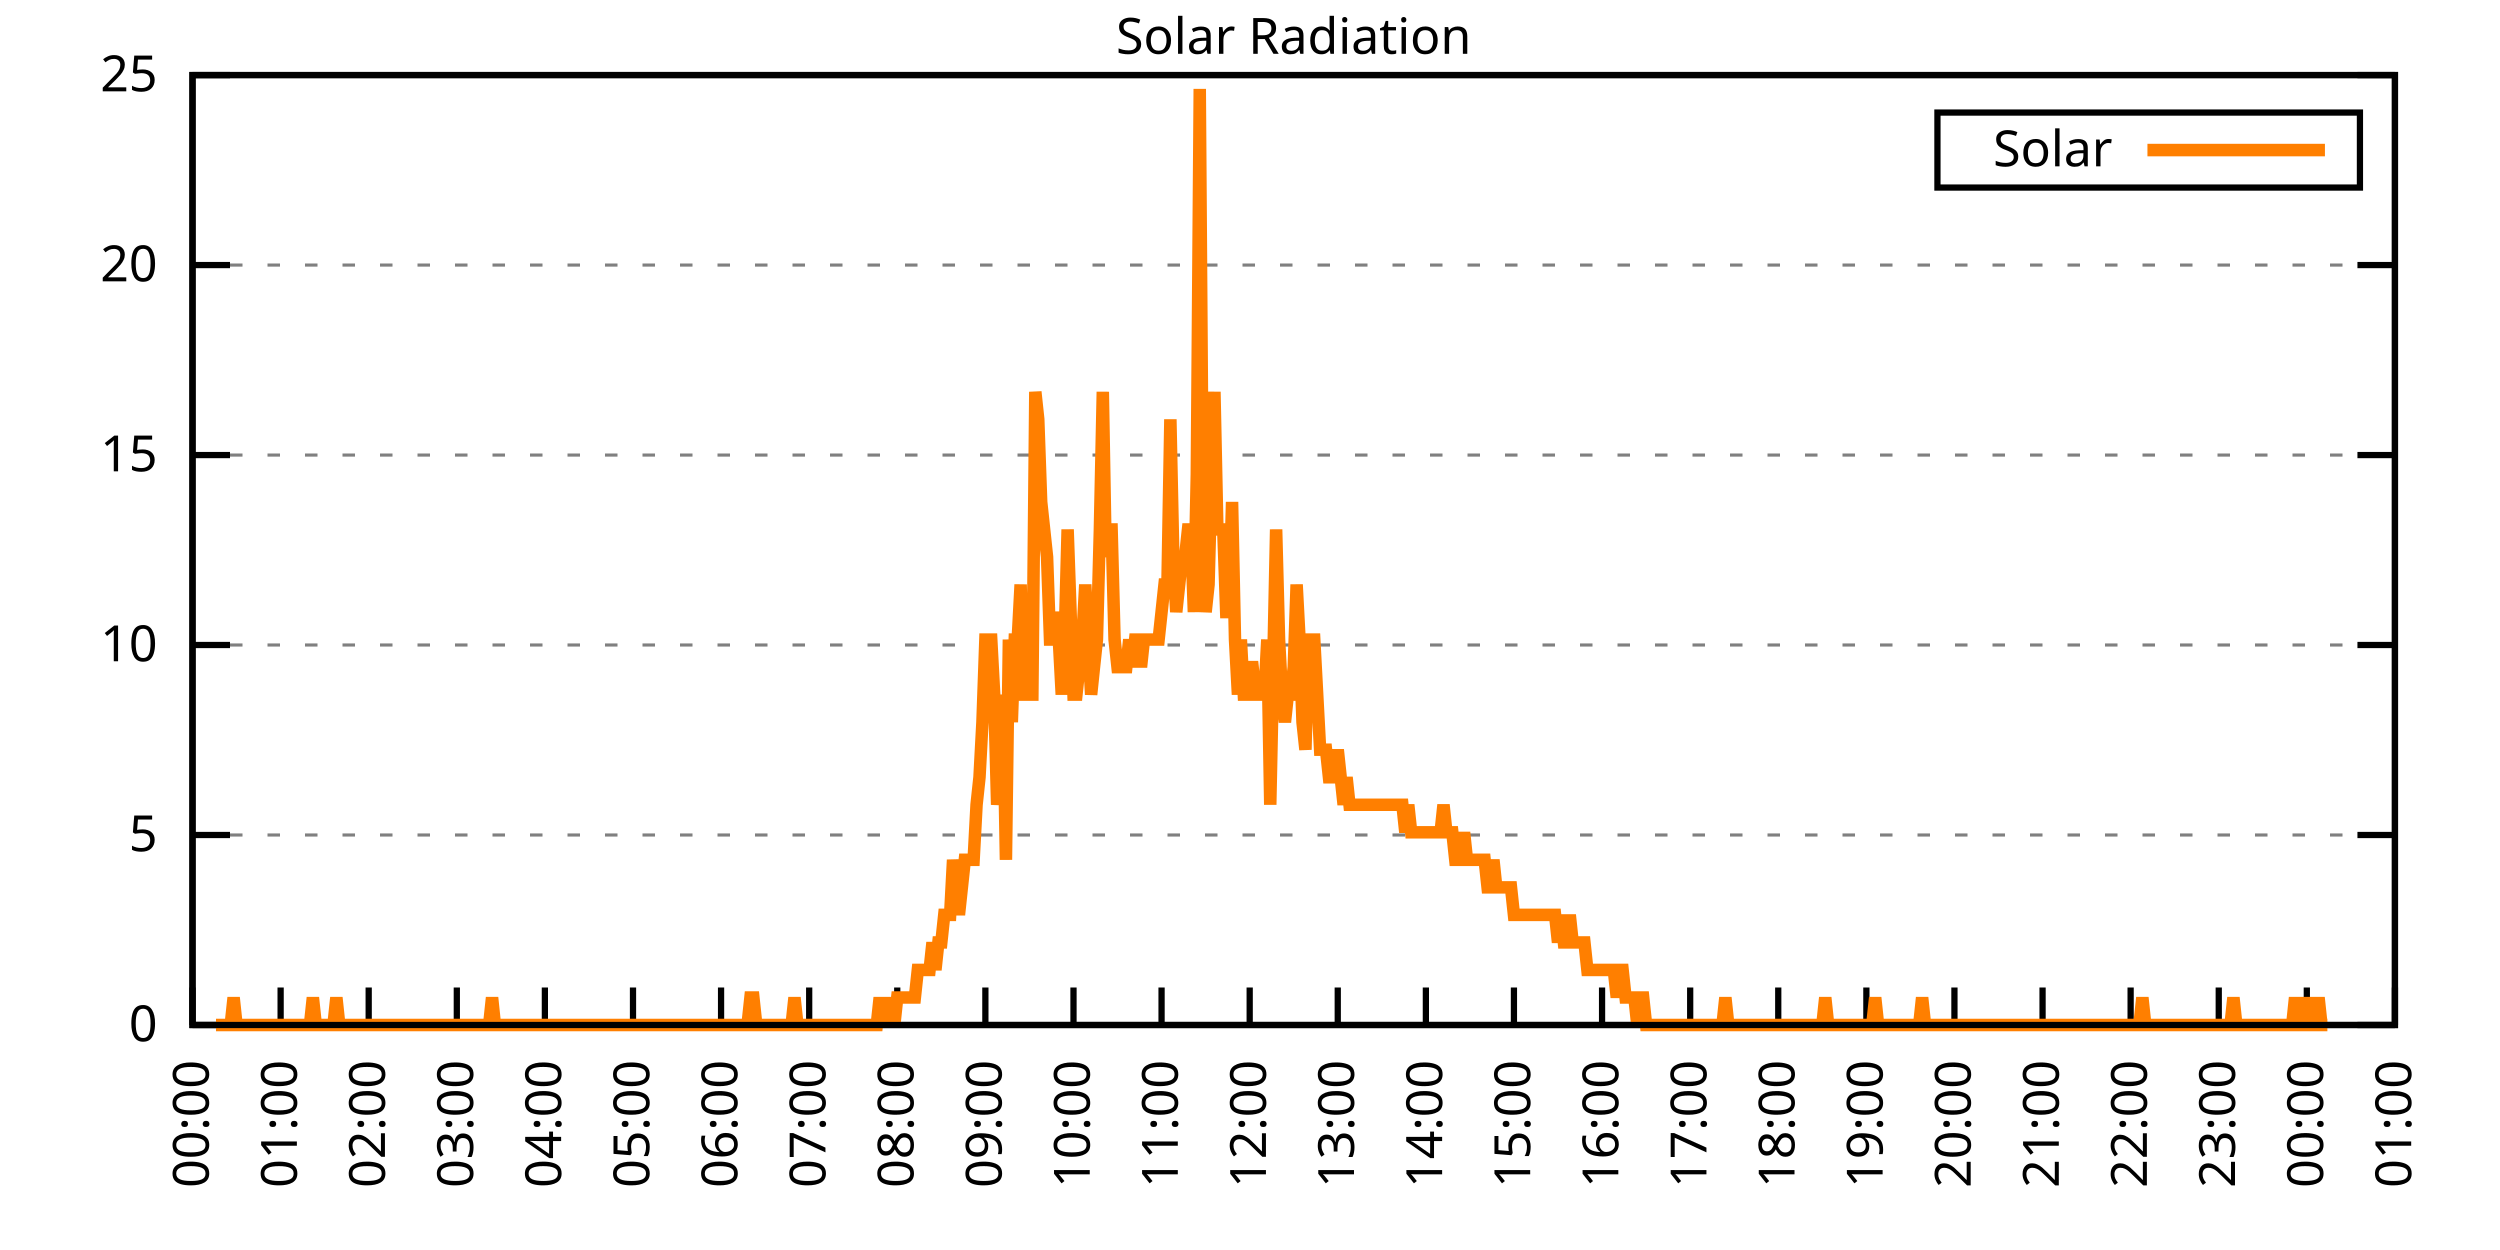
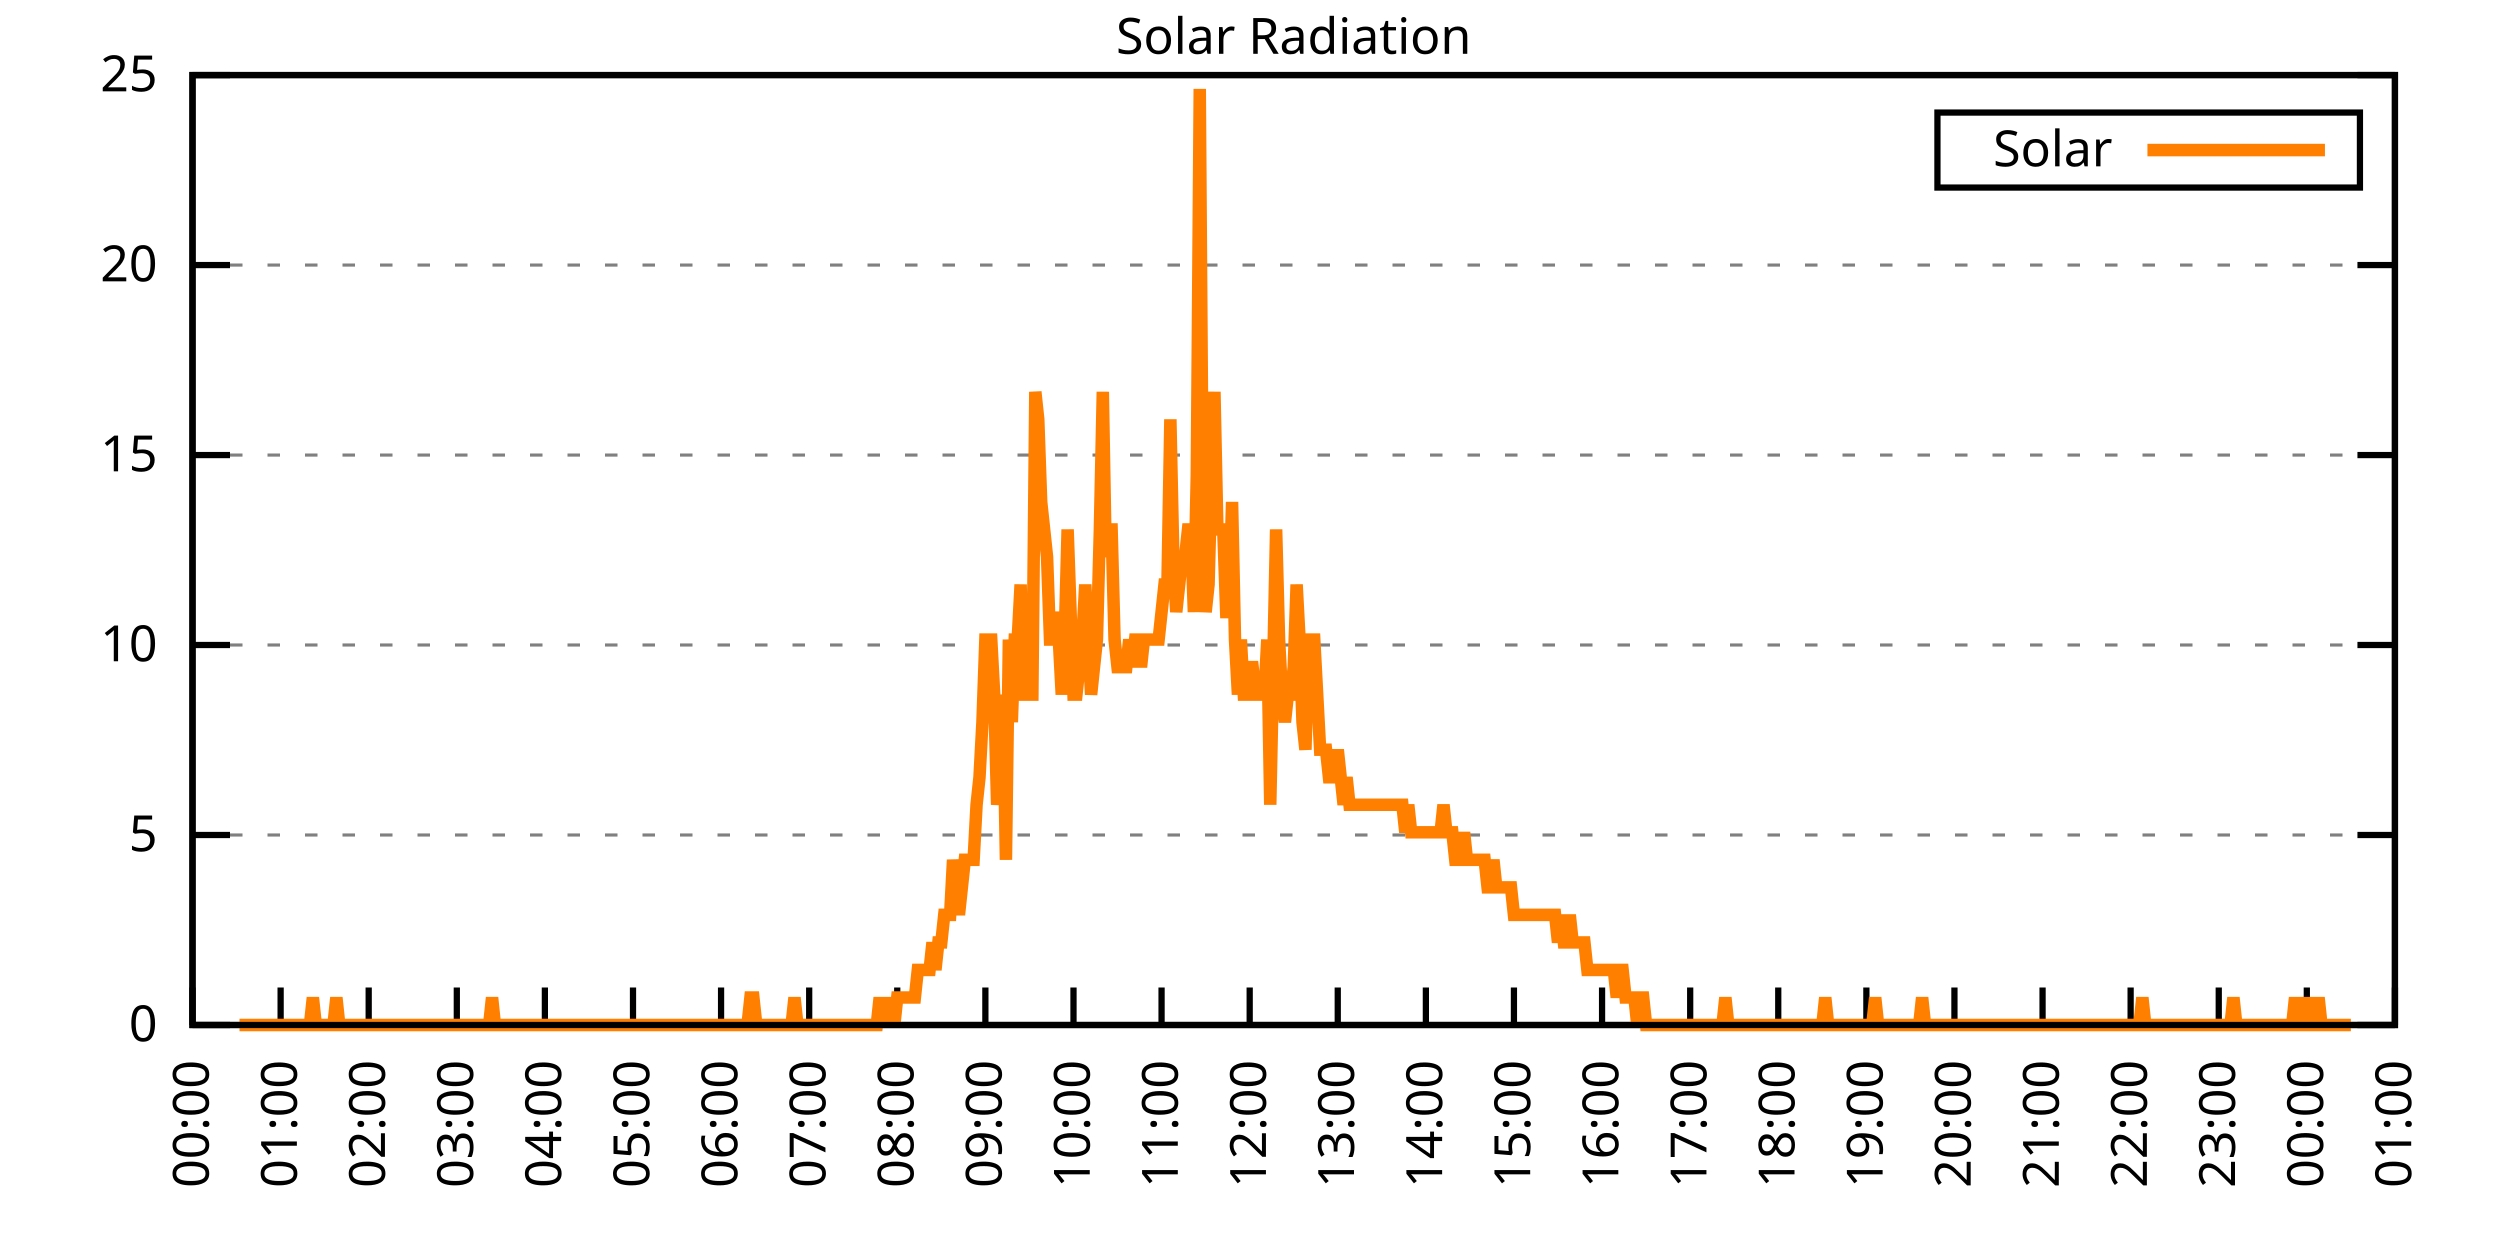
<svg xmlns="http://www.w3.org/2000/svg" xmlns:xlink="http://www.w3.org/1999/xlink" width="400" height="200" viewBox="0 0 400 200">
  <g id="gnuplot_canvas">
    <rect x="0" y="0" width="400" height="200" fill="none" />
    <defs>
      <circle id="gpDot" r="0.5" stroke-width="0.5" stroke="currentColor" />
      <path id="gpPt0" stroke-width="0.333" stroke="currentColor" d="M-1,0 h2 M0,-1 v2" />
      <path id="gpPt1" stroke-width="0.333" stroke="currentColor" d="M-1,-1 L1,1 M1,-1 L-1,1" />
      <path id="gpPt2" stroke-width="0.333" stroke="currentColor" d="M-1,0 L1,0 M0,-1 L0,1 M-1,-1 L1,1 M-1,1 L1,-1" />
      <rect id="gpPt3" stroke-width="0.333" stroke="currentColor" x="-1" y="-1" width="2" height="2" />
      <rect id="gpPt4" stroke-width="0.333" stroke="currentColor" fill="currentColor" x="-1" y="-1" width="2" height="2" />
      <circle id="gpPt5" stroke-width="0.333" stroke="currentColor" cx="0" cy="0" r="1" />
      <use xlink:href="#gpPt5" id="gpPt6" fill="currentColor" stroke="none" />
      <path id="gpPt7" stroke-width="0.333" stroke="currentColor" d="M0,-1.33 L-1.33,0.67 L1.33,0.67 z" />
      <use xlink:href="#gpPt7" id="gpPt8" fill="currentColor" stroke="none" />
      <use xlink:href="#gpPt7" id="gpPt9" stroke="currentColor" transform="rotate(180)" />
      <use xlink:href="#gpPt9" id="gpPt10" fill="currentColor" stroke="none" />
      <use xlink:href="#gpPt3" id="gpPt11" stroke="currentColor" transform="rotate(45)" />
      <use xlink:href="#gpPt11" id="gpPt12" fill="currentColor" stroke="none" />
      <path id="gpPt13" stroke-width="0.333" stroke="currentColor" d="M0,1.330 L1.265,0.411 L0.782,-1.067 L-0.782,-1.076 L-1.265,0.411 z" />
      <use xlink:href="#gpPt13" id="gpPt14" fill="currentColor" stroke="none" />
      <filter id="textbox" filterUnits="objectBoundingBox" x="0" y="0" height="1" width="1">
        <feFlood flood-color="white" flood-opacity="1" result="bgnd" />
        <feComposite in="SourceGraphic" in2="bgnd" operator="atop" />
      </filter>
      <filter id="greybox" filterUnits="objectBoundingBox" x="0" y="0" height="1" width="1">
        <feFlood flood-color="lightgrey" flood-opacity="1" result="grey" />
        <feComposite in="SourceGraphic" in2="grey" operator="atop" />
      </filter>
    </defs>
    <g fill="none" color="white" stroke="currentColor" stroke-width="1.00" stroke-linecap="butt" stroke-linejoin="miter">
</g>
    <g fill="none" color="black" stroke="currentColor" stroke-width="1.00" stroke-linecap="butt" stroke-linejoin="miter">
      <g stroke="none" shape-rendering="crispEdges">
        <polygon fill="rgb(255, 255, 255)" points="30.80,164.00 383.18,164.00 383.18,12.02 30.80,12.02 " />
      </g>
    </g>
    <g fill="none" color="black" stroke="currentColor" stroke-width="1.00" stroke-linecap="butt" stroke-linejoin="miter">
</g>
    <g fill="none" color="black" stroke="black" stroke-width="0.50" stroke-linecap="butt" stroke-linejoin="miter">
</g>
    <g fill="none" color="gray" stroke="currentColor" stroke-width="0.50" stroke-linecap="butt" stroke-linejoin="miter">
      <path stroke="gray" stroke-dasharray="2,4" class="gridline" d="M30.80,164.00 L383.19,164.00  " />
    </g>
    <g fill="none" color="gray" stroke="gray" stroke-width="1.00" stroke-linecap="butt" stroke-linejoin="miter">
</g>
    <g fill="none" color="black" stroke="currentColor" stroke-width="1.00" stroke-linecap="butt" stroke-linejoin="miter">
      <path stroke="black" d="M30.80,164.00 L36.80,164.00 M383.19,164.00 L377.19,164.00  " />
      <g transform="translate(25.20,166.60)" stroke="none" fill="black" font-family="Sans" font-size="8.00" text-anchor="end">
        <text>
          <tspan font-family="Sans"> 0</tspan>
        </text>
      </g>
    </g>
    <g fill="none" color="black" stroke="currentColor" stroke-width="1.00" stroke-linecap="butt" stroke-linejoin="miter">
</g>
    <g fill="none" color="black" stroke="black" stroke-width="0.50" stroke-linecap="butt" stroke-linejoin="miter">
</g>
    <g fill="none" color="gray" stroke="currentColor" stroke-width="0.50" stroke-linecap="butt" stroke-linejoin="miter">
      <path stroke="gray" stroke-dasharray="2,4" class="gridline" d="M30.80,133.60 L383.19,133.60  " />
    </g>
    <g fill="none" color="gray" stroke="gray" stroke-width="1.00" stroke-linecap="butt" stroke-linejoin="miter">
</g>
    <g fill="none" color="black" stroke="currentColor" stroke-width="1.00" stroke-linecap="butt" stroke-linejoin="miter">
      <path stroke="black" d="M30.80,133.60 L36.80,133.60 M383.19,133.60 L377.19,133.60  " />
      <g transform="translate(25.20,136.20)" stroke="none" fill="black" font-family="Sans" font-size="8.00" text-anchor="end">
        <text>
          <tspan font-family="Sans"> 5</tspan>
        </text>
      </g>
    </g>
    <g fill="none" color="black" stroke="currentColor" stroke-width="1.00" stroke-linecap="butt" stroke-linejoin="miter">
</g>
    <g fill="none" color="black" stroke="black" stroke-width="0.50" stroke-linecap="butt" stroke-linejoin="miter">
</g>
    <g fill="none" color="gray" stroke="currentColor" stroke-width="0.50" stroke-linecap="butt" stroke-linejoin="miter">
      <path stroke="gray" stroke-dasharray="2,4" class="gridline" d="M30.80,103.20 L383.19,103.20  " />
    </g>
    <g fill="none" color="gray" stroke="gray" stroke-width="1.00" stroke-linecap="butt" stroke-linejoin="miter">
</g>
    <g fill="none" color="black" stroke="currentColor" stroke-width="1.00" stroke-linecap="butt" stroke-linejoin="miter">
      <path stroke="black" d="M30.80,103.20 L36.80,103.20 M383.19,103.20 L377.19,103.20  " />
      <g transform="translate(25.20,105.80)" stroke="none" fill="black" font-family="Sans" font-size="8.00" text-anchor="end">
        <text>
          <tspan font-family="Sans"> 10</tspan>
        </text>
      </g>
    </g>
    <g fill="none" color="black" stroke="currentColor" stroke-width="1.00" stroke-linecap="butt" stroke-linejoin="miter">
</g>
    <g fill="none" color="black" stroke="black" stroke-width="0.50" stroke-linecap="butt" stroke-linejoin="miter">
</g>
    <g fill="none" color="gray" stroke="currentColor" stroke-width="0.50" stroke-linecap="butt" stroke-linejoin="miter">
      <path stroke="gray" stroke-dasharray="2,4" class="gridline" d="M30.80,72.81 L383.19,72.81  " />
    </g>
    <g fill="none" color="gray" stroke="gray" stroke-width="1.00" stroke-linecap="butt" stroke-linejoin="miter">
</g>
    <g fill="none" color="black" stroke="currentColor" stroke-width="1.00" stroke-linecap="butt" stroke-linejoin="miter">
      <path stroke="black" d="M30.80,72.81 L36.80,72.81 M383.19,72.81 L377.19,72.81  " />
      <g transform="translate(25.20,75.41)" stroke="none" fill="black" font-family="Sans" font-size="8.00" text-anchor="end">
        <text>
          <tspan font-family="Sans"> 15</tspan>
        </text>
      </g>
    </g>
    <g fill="none" color="black" stroke="currentColor" stroke-width="1.00" stroke-linecap="butt" stroke-linejoin="miter">
</g>
    <g fill="none" color="black" stroke="black" stroke-width="0.50" stroke-linecap="butt" stroke-linejoin="miter">
</g>
    <g fill="none" color="gray" stroke="currentColor" stroke-width="0.50" stroke-linecap="butt" stroke-linejoin="miter">
      <path stroke="gray" stroke-dasharray="2,4" class="gridline" d="M30.80,42.41 L383.19,42.41  " />
    </g>
    <g fill="none" color="gray" stroke="gray" stroke-width="1.00" stroke-linecap="butt" stroke-linejoin="miter">
</g>
    <g fill="none" color="black" stroke="currentColor" stroke-width="1.00" stroke-linecap="butt" stroke-linejoin="miter">
      <path stroke="black" d="M30.80,42.41 L36.80,42.41 M383.19,42.41 L377.19,42.41  " />
      <g transform="translate(25.20,45.01)" stroke="none" fill="black" font-family="Sans" font-size="8.00" text-anchor="end">
        <text>
          <tspan font-family="Sans"> 20</tspan>
        </text>
      </g>
    </g>
    <g fill="none" color="black" stroke="currentColor" stroke-width="1.00" stroke-linecap="butt" stroke-linejoin="miter">
</g>
    <g fill="none" color="black" stroke="black" stroke-width="0.50" stroke-linecap="butt" stroke-linejoin="miter">
</g>
    <g fill="none" color="gray" stroke="currentColor" stroke-width="0.50" stroke-linecap="butt" stroke-linejoin="miter">
      <path stroke="gray" stroke-dasharray="2,4" class="gridline" d="M30.80,12.01 L383.19,12.01  " />
    </g>
    <g fill="none" color="gray" stroke="gray" stroke-width="1.00" stroke-linecap="butt" stroke-linejoin="miter">
</g>
    <g fill="none" color="black" stroke="currentColor" stroke-width="1.00" stroke-linecap="butt" stroke-linejoin="miter">
      <path stroke="black" d="M30.80,12.01 L36.80,12.01 M383.19,12.01 L377.19,12.01  " />
      <g transform="translate(25.20,14.61)" stroke="none" fill="black" font-family="Sans" font-size="8.00" text-anchor="end">
        <text>
          <tspan font-family="Sans"> 25</tspan>
        </text>
      </g>
    </g>
    <g fill="none" color="black" stroke="currentColor" stroke-width="1.00" stroke-linecap="butt" stroke-linejoin="miter">
      <path stroke="black" d="M30.80,164.00 L30.80,158.00  " />
      <g transform="translate(33.40,169.60) rotate(270.00)" stroke="none" fill="black" font-family="Sans" font-size="8.00" text-anchor="end">
        <text>
          <tspan font-family="Sans">00:00</tspan>
        </text>
      </g>
    </g>
    <g fill="none" color="black" stroke="currentColor" stroke-width="1.00" stroke-linecap="butt" stroke-linejoin="miter">
      <path stroke="black" d="M44.90,164.00 L44.90,158.00  " />
      <g transform="translate(47.50,169.60) rotate(270.00)" stroke="none" fill="black" font-family="Sans" font-size="8.00" text-anchor="end">
        <text>
          <tspan font-family="Sans">01:00</tspan>
        </text>
      </g>
    </g>
    <g fill="none" color="black" stroke="currentColor" stroke-width="1.00" stroke-linecap="butt" stroke-linejoin="miter">
      <path stroke="black" d="M58.99,164.00 L58.99,158.00  " />
      <g transform="translate(61.59,169.60) rotate(270.00)" stroke="none" fill="black" font-family="Sans" font-size="8.00" text-anchor="end">
        <text>
          <tspan font-family="Sans">02:00</tspan>
        </text>
      </g>
    </g>
    <g fill="none" color="black" stroke="currentColor" stroke-width="1.00" stroke-linecap="butt" stroke-linejoin="miter">
      <path stroke="black" d="M73.09,164.00 L73.09,158.00  " />
      <g transform="translate(75.69,169.60) rotate(270.00)" stroke="none" fill="black" font-family="Sans" font-size="8.00" text-anchor="end">
        <text>
          <tspan font-family="Sans">03:00</tspan>
        </text>
      </g>
    </g>
    <g fill="none" color="black" stroke="currentColor" stroke-width="1.00" stroke-linecap="butt" stroke-linejoin="miter">
      <path stroke="black" d="M87.18,164.00 L87.18,158.00  " />
      <g transform="translate(89.78,169.60) rotate(270.00)" stroke="none" fill="black" font-family="Sans" font-size="8.00" text-anchor="end">
        <text>
          <tspan font-family="Sans">04:00</tspan>
        </text>
      </g>
    </g>
    <g fill="none" color="black" stroke="currentColor" stroke-width="1.00" stroke-linecap="butt" stroke-linejoin="miter">
      <path stroke="black" d="M101.28,164.00 L101.28,158.00  " />
      <g transform="translate(103.88,169.60) rotate(270.00)" stroke="none" fill="black" font-family="Sans" font-size="8.00" text-anchor="end">
        <text>
          <tspan font-family="Sans">05:00</tspan>
        </text>
      </g>
    </g>
    <g fill="none" color="black" stroke="currentColor" stroke-width="1.00" stroke-linecap="butt" stroke-linejoin="miter">
      <path stroke="black" d="M115.37,164.00 L115.37,158.00  " />
      <g transform="translate(117.97,169.60) rotate(270.00)" stroke="none" fill="black" font-family="Sans" font-size="8.00" text-anchor="end">
        <text>
          <tspan font-family="Sans">06:00</tspan>
        </text>
      </g>
    </g>
    <g fill="none" color="black" stroke="currentColor" stroke-width="1.00" stroke-linecap="butt" stroke-linejoin="miter">
      <path stroke="black" d="M129.47,164.00 L129.47,158.00  " />
      <g transform="translate(132.07,169.60) rotate(270.00)" stroke="none" fill="black" font-family="Sans" font-size="8.00" text-anchor="end">
        <text>
          <tspan font-family="Sans">07:00</tspan>
        </text>
      </g>
    </g>
    <g fill="none" color="black" stroke="currentColor" stroke-width="1.00" stroke-linecap="butt" stroke-linejoin="miter">
      <path stroke="black" d="M143.56,164.00 L143.56,158.00  " />
      <g transform="translate(146.16,169.60) rotate(270.00)" stroke="none" fill="black" font-family="Sans" font-size="8.00" text-anchor="end">
        <text>
          <tspan font-family="Sans">08:00</tspan>
        </text>
      </g>
    </g>
    <g fill="none" color="black" stroke="currentColor" stroke-width="1.00" stroke-linecap="butt" stroke-linejoin="miter">
      <path stroke="black" d="M157.66,164.00 L157.66,158.00  " />
      <g transform="translate(160.26,169.60) rotate(270.00)" stroke="none" fill="black" font-family="Sans" font-size="8.00" text-anchor="end">
        <text>
          <tspan font-family="Sans">09:00</tspan>
        </text>
      </g>
    </g>
    <g fill="none" color="black" stroke="currentColor" stroke-width="1.00" stroke-linecap="butt" stroke-linejoin="miter">
      <path stroke="black" d="M171.76,164.00 L171.76,158.00  " />
      <g transform="translate(174.36,169.60) rotate(270.00)" stroke="none" fill="black" font-family="Sans" font-size="8.00" text-anchor="end">
        <text>
          <tspan font-family="Sans">10:00</tspan>
        </text>
      </g>
    </g>
    <g fill="none" color="black" stroke="currentColor" stroke-width="1.00" stroke-linecap="butt" stroke-linejoin="miter">
      <path stroke="black" d="M185.85,164.00 L185.85,158.00  " />
      <g transform="translate(188.45,169.60) rotate(270.00)" stroke="none" fill="black" font-family="Sans" font-size="8.00" text-anchor="end">
        <text>
          <tspan font-family="Sans">11:00</tspan>
        </text>
      </g>
    </g>
    <g fill="none" color="black" stroke="currentColor" stroke-width="1.00" stroke-linecap="butt" stroke-linejoin="miter">
      <path stroke="black" d="M199.95,164.00 L199.95,158.00  " />
      <g transform="translate(202.55,169.60) rotate(270.00)" stroke="none" fill="black" font-family="Sans" font-size="8.00" text-anchor="end">
        <text>
          <tspan font-family="Sans">12:00</tspan>
        </text>
      </g>
    </g>
    <g fill="none" color="black" stroke="currentColor" stroke-width="1.00" stroke-linecap="butt" stroke-linejoin="miter">
      <path stroke="black" d="M214.04,164.00 L214.04,158.00  " />
      <g transform="translate(216.64,169.60) rotate(270.00)" stroke="none" fill="black" font-family="Sans" font-size="8.00" text-anchor="end">
        <text>
          <tspan font-family="Sans">13:00</tspan>
        </text>
      </g>
    </g>
    <g fill="none" color="black" stroke="currentColor" stroke-width="1.00" stroke-linecap="butt" stroke-linejoin="miter">
      <path stroke="black" d="M228.14,164.00 L228.14,158.00  " />
      <g transform="translate(230.74,169.60) rotate(270.00)" stroke="none" fill="black" font-family="Sans" font-size="8.00" text-anchor="end">
        <text>
          <tspan font-family="Sans">14:00</tspan>
        </text>
      </g>
    </g>
    <g fill="none" color="black" stroke="currentColor" stroke-width="1.00" stroke-linecap="butt" stroke-linejoin="miter">
      <path stroke="black" d="M242.23,164.00 L242.23,158.00  " />
      <g transform="translate(244.83,169.60) rotate(270.00)" stroke="none" fill="black" font-family="Sans" font-size="8.00" text-anchor="end">
        <text>
          <tspan font-family="Sans">15:00</tspan>
        </text>
      </g>
    </g>
    <g fill="none" color="black" stroke="currentColor" stroke-width="1.00" stroke-linecap="butt" stroke-linejoin="miter">
      <path stroke="black" d="M256.33,164.00 L256.33,158.00  " />
      <g transform="translate(258.93,169.60) rotate(270.00)" stroke="none" fill="black" font-family="Sans" font-size="8.00" text-anchor="end">
        <text>
          <tspan font-family="Sans">16:00</tspan>
        </text>
      </g>
    </g>
    <g fill="none" color="black" stroke="currentColor" stroke-width="1.00" stroke-linecap="butt" stroke-linejoin="miter">
      <path stroke="black" d="M270.43,164.00 L270.43,158.00  " />
      <g transform="translate(273.03,169.60) rotate(270.00)" stroke="none" fill="black" font-family="Sans" font-size="8.00" text-anchor="end">
        <text>
          <tspan font-family="Sans">17:00</tspan>
        </text>
      </g>
    </g>
    <g fill="none" color="black" stroke="currentColor" stroke-width="1.00" stroke-linecap="butt" stroke-linejoin="miter">
      <path stroke="black" d="M284.52,164.00 L284.52,158.00  " />
      <g transform="translate(287.12,169.60) rotate(270.00)" stroke="none" fill="black" font-family="Sans" font-size="8.00" text-anchor="end">
        <text>
          <tspan font-family="Sans">18:00</tspan>
        </text>
      </g>
    </g>
    <g fill="none" color="black" stroke="currentColor" stroke-width="1.00" stroke-linecap="butt" stroke-linejoin="miter">
      <path stroke="black" d="M298.62,164.00 L298.62,158.00  " />
      <g transform="translate(301.22,169.60) rotate(270.00)" stroke="none" fill="black" font-family="Sans" font-size="8.00" text-anchor="end">
        <text>
          <tspan font-family="Sans">19:00</tspan>
        </text>
      </g>
    </g>
    <g fill="none" color="black" stroke="currentColor" stroke-width="1.00" stroke-linecap="butt" stroke-linejoin="miter">
      <path stroke="black" d="M312.71,164.00 L312.71,158.00  " />
      <g transform="translate(315.31,169.60) rotate(270.00)" stroke="none" fill="black" font-family="Sans" font-size="8.00" text-anchor="end">
        <text>
          <tspan font-family="Sans">20:00</tspan>
        </text>
      </g>
    </g>
    <g fill="none" color="black" stroke="currentColor" stroke-width="1.00" stroke-linecap="butt" stroke-linejoin="miter">
      <path stroke="black" d="M326.81,164.00 L326.81,158.00  " />
      <g transform="translate(329.41,169.60) rotate(270.00)" stroke="none" fill="black" font-family="Sans" font-size="8.00" text-anchor="end">
        <text>
          <tspan font-family="Sans">21:00</tspan>
        </text>
      </g>
    </g>
    <g fill="none" color="black" stroke="currentColor" stroke-width="1.00" stroke-linecap="butt" stroke-linejoin="miter">
      <path stroke="black" d="M340.90,164.00 L340.90,158.00  " />
      <g transform="translate(343.50,169.60) rotate(270.00)" stroke="none" fill="black" font-family="Sans" font-size="8.00" text-anchor="end">
        <text>
          <tspan font-family="Sans">22:00</tspan>
        </text>
      </g>
    </g>
    <g fill="none" color="black" stroke="currentColor" stroke-width="1.00" stroke-linecap="butt" stroke-linejoin="miter">
      <path stroke="black" d="M355.00,164.00 L355.00,158.00  " />
      <g transform="translate(357.60,169.60) rotate(270.00)" stroke="none" fill="black" font-family="Sans" font-size="8.00" text-anchor="end">
        <text>
          <tspan font-family="Sans">23:00</tspan>
        </text>
      </g>
    </g>
    <g fill="none" color="black" stroke="currentColor" stroke-width="1.00" stroke-linecap="butt" stroke-linejoin="miter">
      <path stroke="black" d="M369.09,164.00 L369.09,158.00  " />
      <g transform="translate(371.69,169.60) rotate(270.00)" stroke="none" fill="black" font-family="Sans" font-size="8.00" text-anchor="end">
        <text>
          <tspan font-family="Sans">00:00</tspan>
        </text>
      </g>
    </g>
    <g fill="none" color="black" stroke="currentColor" stroke-width="1.00" stroke-linecap="butt" stroke-linejoin="miter">
      <path stroke="black" d="M383.19,164.00 L383.19,158.00  " />
      <g transform="translate(385.79,169.60) rotate(270.00)" stroke="none" fill="black" font-family="Sans" font-size="8.00" text-anchor="end">
        <text>
          <tspan font-family="Sans">01:00</tspan>
        </text>
      </g>
    </g>
    <g fill="none" color="black" stroke="currentColor" stroke-width="1.00" stroke-linecap="butt" stroke-linejoin="miter">
</g>
    <g fill="none" color="black" stroke="currentColor" stroke-width="1.00" stroke-linecap="butt" stroke-linejoin="miter">
      <path stroke="black" d="M30.80,12.01 L30.80,164.00 L383.19,164.00 L383.19,12.01 L30.80,12.01 Z  " />
    </g>
    <g fill="none" color="black" stroke="currentColor" stroke-width="1.00" stroke-linecap="butt" stroke-linejoin="miter">
</g>
    <g fill="none" color="black" stroke="currentColor" stroke-width="1.00" stroke-linecap="butt" stroke-linejoin="miter">
      <path stroke="black" d="M309.99,30.01 L309.99,18.01 L377.59,18.01 L377.59,30.01 L309.99,30.01 Z  " />
    </g>
    <g id="Solar_Radiation_plot_1">
      <g fill="none" color="white" stroke="black" stroke-width="2.00" stroke-linecap="butt" stroke-linejoin="miter">
</g>
      <g fill="none" color="black" stroke="currentColor" stroke-width="2.00" stroke-linecap="butt" stroke-linejoin="miter">
        <g transform="translate(337.99,26.61)" stroke="none" fill="black" font-family="Sans" font-size="8.00" text-anchor="end">
          <text>
            <tspan font-family="Sans">Solar</tspan>
          </text>
        </g>
      </g>
      <g fill="none" color="black" stroke="currentColor" stroke-width="2.00" stroke-linecap="butt" stroke-linejoin="miter">
-         <path stroke="rgb(255, 127,   0)" d="M343.59,24.01 L371.99,24.01 M34.56,164.00 L35.03,164.00 L35.50,164.00 L35.97,164.00 L36.44,164.00 L36.91,164.00   L37.38,159.60 L37.85,164.00 L38.32,164.00 L38.79,164.00 L39.26,164.00 L39.73,164.00 L40.20,164.00 L40.67,164.00   L41.14,164.00 L41.61,164.00 L42.08,164.00 L42.55,164.00 L43.02,164.00 L43.49,164.00 L43.96,164.00 L44.43,164.00   L44.90,164.00 L45.37,164.00 L45.84,164.00 L46.31,164.00 L46.78,164.00 L47.24,164.00 L47.71,164.00 L48.18,164.00   L48.65,164.00 L49.12,164.00 L49.59,164.00 L50.06,159.60 L50.53,164.00 L51.00,164.00 L51.47,164.00 L51.94,164.00   L52.41,164.00 L52.88,164.00 L53.35,164.00 L53.82,159.60 L54.29,164.00 L54.76,164.00 L55.23,164.00 L55.70,164.00   L56.17,164.00 L56.64,164.00 L57.11,164.00 L57.58,164.00 L58.05,164.00 L58.52,164.00 L58.99,164.00 L59.46,164.00   L59.93,164.00 L60.40,164.00 L60.87,164.00 L61.34,164.00 L61.81,164.00 L62.28,164.00 L62.75,164.00 L63.22,164.00   L63.69,164.00 L64.16,164.00 L64.63,164.00 L65.10,164.00 L65.57,164.00 L66.04,164.00 L66.51,164.00 L66.98,164.00   L67.45,164.00 L67.92,164.00 L68.39,164.00 L68.86,164.00 L69.33,164.00 L69.80,164.00 L70.27,164.00 L70.74,164.00   L71.21,164.00 L71.68,164.00 L72.15,164.00 L72.62,164.00 L73.09,164.00 L73.56,164.00 L74.03,164.00 L74.50,164.00   L74.97,164.00 L75.44,164.00 L75.91,164.00 L76.38,164.00 L76.85,164.00 L77.32,164.00 L77.79,164.00 L78.26,164.00   L78.73,159.60 L79.19,164.00 L79.66,164.00 L80.13,164.00 L80.60,164.00 L81.07,164.00 L81.54,164.00 L82.01,164.00   L82.48,164.00 L82.95,164.00 L83.42,164.00 L83.89,164.00 L84.36,164.00 L84.83,164.00 L85.30,164.00 L85.77,164.00   L86.24,164.00 L86.71,164.00 L87.18,164.00 L87.65,164.00 L88.12,164.00 L88.59,164.00 L89.06,164.00 L89.53,164.00   L90.00,164.00 L90.47,164.00 L90.94,164.00 L91.41,164.00 L91.88,164.00 L92.35,164.00 L92.82,164.00 L93.29,164.00   L93.76,164.00 L94.23,164.00 L94.70,164.00 L95.17,164.00 L95.64,164.00 L96.11,164.00 L96.58,164.00 L97.05,164.00   L97.52,164.00 L97.99,164.00 L98.46,164.00 L98.93,164.00 L99.40,164.00 L99.87,164.00 L100.34,164.00 L100.81,164.00   L101.28,164.00 L101.75,164.00 L102.22,164.00 L102.69,164.00 L103.16,164.00 L103.63,164.00 L104.10,164.00 L104.57,164.00   L105.04,164.00 L105.51,164.00 L105.98,164.00 L106.45,164.00 L106.92,164.00 L107.39,164.00 L107.86,164.00 L108.33,164.00   L108.80,164.00 L109.27,164.00 L109.74,164.00 L110.21,164.00 L110.68,164.00 L111.14,164.00 L111.61,164.00 L112.08,164.00   L112.55,164.00 L113.02,164.00 L113.49,164.00 L113.96,164.00 L114.43,164.00 L114.90,164.00 L115.37,164.00 L115.84,164.00   L116.31,164.00 L116.78,164.00 L117.25,164.00 L117.72,164.00 L118.19,164.00 L118.66,164.00 L119.13,164.00 L119.60,164.00   L120.07,159.60 L120.54,159.60 L121.01,164.00 L121.48,164.00 L121.95,164.00 L122.42,164.00 L122.89,164.00 L123.36,164.00   L123.83,164.00 L124.30,164.00 L124.77,164.00 L125.24,164.00 L125.71,164.00 L126.18,164.00 L126.65,164.00 L127.12,159.60   L127.59,164.00 L128.06,164.00 L128.53,164.00 L129.00,164.00 L129.47,164.00 L129.94,164.00 L130.41,164.00 L130.88,164.00   L131.35,164.00 L131.82,164.00 L132.29,164.00 L132.76,164.00 L133.23,164.00 L133.70,164.00 L134.17,164.00 L134.64,164.00   L135.11,164.00 L135.58,164.00 L136.05,164.00 L136.52,164.00 L136.99,164.00 L137.46,164.00 L137.93,164.00 L138.40,164.00   L138.87,164.00 L139.34,164.00 L139.81,164.00 L140.28,164.00 L140.75,159.60 L141.22,164.00 L141.69,159.60 L142.16,164.00   L142.63,159.60 L143.09,164.00 L143.56,159.60 L144.03,159.60 L144.50,159.60 L144.97,159.60 L145.44,159.60 L145.91,159.60   L146.38,159.60 L146.85,155.19 L147.32,155.19 L147.79,155.19 L148.26,155.19 L148.73,155.19 L149.20,150.79 L149.67,155.19   L150.14,150.79 L150.61,150.79 L151.08,146.38 L151.55,146.38 L152.02,146.38 L152.49,137.57 L152.96,141.98 L153.43,146.38   L153.90,141.98 L154.37,137.57 L154.84,137.57 L155.31,137.57 L155.78,137.57 L156.25,128.76 L156.72,124.36 L157.19,115.55   L157.66,102.33 L158.13,102.33 L158.60,102.33 L159.07,111.14 L159.54,128.76 L160.01,124.36 L160.48,111.14 L160.95,137.57   L161.42,102.33 L161.89,115.55 L162.36,102.33 L162.83,102.33 L163.30,93.52 L163.77,111.14 L164.24,111.14 L164.71,111.14   L165.18,111.14 L165.65,62.69 L166.12,67.09 L166.59,80.31 L167.06,84.71 L167.53,89.12 L168.00,102.33 L168.47,102.33   L168.94,97.93 L169.41,102.33 L169.88,111.14 L170.35,102.33 L170.82,84.71 L171.29,97.93 L171.76,111.14 L172.23,111.14   L172.70,106.74 L173.17,102.33 L173.64,93.52 L174.11,102.33 L174.58,111.14 L175.04,106.74 L175.51,102.33 L175.98,84.71   L176.45,62.69 L176.92,89.12 L177.39,84.71 L177.86,84.71 L178.33,102.33 L178.80,106.74 L179.27,106.74 L179.74,106.74   L180.21,106.74 L180.68,102.33 L181.15,106.74 L181.62,102.33 L182.09,102.33 L182.56,106.74 L183.03,102.33 L183.50,102.33   L183.97,102.33 L184.44,102.33 L184.91,102.33 L185.38,102.33 L185.85,97.93 L186.32,93.52 L186.79,93.52 L187.26,67.09   L187.73,89.12 L188.20,97.93 L188.67,93.52 L189.14,89.12 L189.61,89.12 L190.08,84.71 L190.55,84.71 L191.02,97.93   L191.49,75.90 L191.96,14.23 L192.43,80.31 L192.90,97.93 L193.37,93.52 L193.84,75.90 L194.31,62.69 L194.78,84.71   L195.25,84.71 L195.72,84.71 L196.19,97.93 L196.66,97.93 L197.13,80.31 L197.60,102.33 L198.07,111.14 L198.54,102.33   L199.01,111.14 L199.48,111.14 L199.95,106.74 L200.42,106.74 L200.89,111.14 L201.36,111.14 L201.83,111.14 L202.30,111.14   L202.77,102.33 L203.24,128.76 L203.71,106.74 L204.18,84.71 L204.65,102.33 L205.12,111.14 L205.59,115.55 L206.06,111.14   L206.53,111.14 L207.00,106.74 L207.46,93.52 L207.93,102.33 L208.40,115.55 L208.87,119.95 L209.34,102.33 L209.81,102.33   L210.28,102.33 L210.75,111.14 L211.22,119.95 L211.69,119.95 L212.16,119.95 L212.63,124.36 L213.10,124.36 L213.57,124.36   L214.04,119.95 L214.51,124.36 L214.98,128.76 L215.45,124.36 L215.92,128.76 L216.39,128.76 L216.86,128.76 L217.33,128.76   L217.80,128.76 L218.27,128.76 L218.74,128.76 L219.21,128.76 L219.68,128.76 L220.15,128.76 L220.62,128.76 L221.09,128.76   L221.56,128.76 L222.03,128.76 L222.50,128.76 L222.97,128.76 L223.44,128.76 L223.91,128.76 L224.38,128.76 L224.85,133.17   L225.32,128.76 L225.79,133.17 L226.26,133.17 L226.73,133.17 L227.20,133.17 L227.67,133.17 L228.14,133.17 L228.61,133.17   L229.08,133.17 L229.55,133.17 L230.02,133.17 L230.49,133.17 L230.96,128.76 L231.43,133.17 L231.90,133.17 L232.37,133.17   L232.84,137.57 L233.31,137.57 L233.78,137.57 L234.25,133.17 L234.72,137.57 L235.19,137.57 L235.66,137.57 L236.13,137.57   L236.60,137.57 L237.07,137.57 L237.54,137.57 L238.01,141.98 L238.48,141.98 L238.95,137.57 L239.41,141.98 L239.88,141.98   L240.35,141.98 L240.82,141.98 L241.29,141.98 L241.76,141.98 L242.23,146.38 L242.70,146.38 L243.17,146.38 L243.64,146.38   L244.11,146.38 L244.58,146.38 L245.05,146.38 L245.52,146.38 L245.99,146.38 L246.46,146.38 L246.93,146.38 L247.40,146.38   L247.87,146.38 L248.34,146.38 L248.81,146.38 L249.28,150.79 L249.75,146.38 L250.22,150.79 L250.69,150.79 L251.16,146.38   L251.63,150.79 L252.10,150.79 L252.57,150.79 L253.04,150.79 L253.51,150.79 L253.98,155.19 L254.45,155.19 L254.92,155.19   L255.39,155.19 L255.86,155.19 L256.33,155.19 L256.80,155.19 L257.27,155.19 L257.74,155.19 L258.21,155.19 L258.68,159.60   L259.15,155.19 L259.62,155.19 L260.09,159.60 L260.56,159.60 L261.03,159.60 L261.50,159.60 L261.97,164.00 L262.44,159.60   L262.91,159.60 L263.38,164.00 L263.85,164.00 L264.32,164.00 L264.79,164.00 L265.26,164.00 L265.73,164.00 L266.20,164.00   L266.67,164.00 L267.14,164.00 L267.61,164.00 L268.08,164.00 L268.55,164.00 L269.02,164.00 L269.49,164.00 L269.96,164.00   L270.43,164.00 L270.90,164.00 L271.36,164.00 L271.83,164.00 L272.30,164.00 L272.77,164.00 L273.24,164.00 L273.71,164.00   L274.18,164.00 L274.65,164.00 L275.12,164.00 L275.59,164.00 L276.06,159.60 L276.53,164.00 L277.00,164.00 L277.47,164.00   L277.94,164.00 L278.41,164.00 L278.88,164.00 L279.35,164.00 L279.82,164.00 L280.29,164.00 L280.76,164.00 L281.23,164.00   L281.70,164.00 L282.17,164.00 L282.64,164.00 L283.11,164.00 L283.58,164.00 L284.05,164.00 L284.52,164.00 L284.99,164.00   L285.46,164.00 L285.93,164.00 L286.40,164.00 L286.87,164.00 L287.34,164.00 L287.81,164.00 L288.28,164.00 L288.75,164.00   L289.22,164.00 L289.69,164.00 L290.16,164.00 L290.63,164.00 L291.10,164.00 L291.57,164.00 L292.04,159.60 L292.51,164.00   L292.98,164.00 L293.45,164.00 L293.92,164.00 L294.39,164.00 L294.86,164.00 L295.33,164.00 L295.80,164.00 L296.27,164.00   L296.74,164.00 L297.21,164.00 L297.68,164.00 L298.15,164.00 L298.62,164.00 L299.09,164.00 L299.56,164.00 L300.03,159.60   L300.50,164.00 L300.97,164.00 L301.44,164.00 L301.91,164.00 L302.38,164.00 L302.85,164.00 L303.31,164.00 L303.78,164.00   L304.25,164.00 L304.72,164.00 L305.19,164.00 L305.66,164.00 L306.13,164.00 L306.60,164.00 L307.07,164.00 L307.54,159.60   L308.01,164.00 L308.48,164.00 L308.95,164.00 L309.42,164.00 L309.89,164.00 L310.36,164.00 L310.83,164.00 L311.30,164.00   L311.77,164.00 L312.24,164.00 L312.71,164.00 L313.18,164.00 L313.65,164.00 L314.12,164.00 L314.59,164.00 L315.06,164.00   L315.53,164.00 L316.00,164.00 L316.47,164.00 L316.94,164.00 L317.41,164.00 L317.88,164.00 L318.35,164.00 L318.82,164.00   L319.29,164.00 L319.76,164.00 L320.23,164.00 L320.70,164.00 L321.17,164.00 L321.64,164.00 L322.11,164.00 L322.58,164.00   L323.05,164.00 L323.52,164.00 L323.99,164.00 L324.46,164.00 L324.93,164.00 L325.40,164.00 L325.87,164.00 L326.57,164.00   L327.28,164.00 L327.75,164.00 L328.22,164.00 L328.69,164.00 L329.16,164.00 L329.63,164.00 L330.10,164.00 L330.57,164.00   L331.04,164.00 L331.51,164.00 L331.98,164.00 L332.45,164.00 L332.92,164.00 L333.39,164.00 L333.86,164.00 L334.33,164.00   L334.80,164.00 L335.26,164.00 L335.73,164.00 L336.20,164.00 L336.67,164.00 L337.14,164.00 L337.61,164.00 L338.08,164.00   L338.55,164.00 L339.02,164.00 L339.49,164.00 L339.96,164.00 L340.43,164.00 L340.90,164.00 L341.37,164.00 L341.84,164.00   L342.31,164.00 L342.78,159.60 L343.25,164.00 L343.72,164.00 L344.19,164.00 L344.66,164.00 L345.13,164.00 L345.60,164.00   L346.07,164.00 L346.54,164.00 L347.01,164.00 L347.48,164.00 L347.95,164.00 L348.42,164.00 L348.89,164.00 L349.36,164.00   L349.83,164.00 L350.30,164.00 L350.77,164.00 L351.24,164.00 L351.71,164.00 L352.18,164.00 L352.65,164.00 L353.12,164.00   L353.59,164.00 L354.06,164.00 L354.53,164.00 L355.00,164.00 L355.47,164.00 L355.94,164.00 L356.41,164.00 L356.88,164.00   L357.35,159.60 L357.82,164.00 L358.29,164.00 L358.76,164.00 L359.23,164.00 L359.70,164.00 L360.17,164.00 L360.64,164.00   L361.11,164.00 L361.58,164.00 L362.05,164.00 L362.52,164.00 L362.99,164.00 L363.46,164.00 L363.93,164.00 L364.40,164.00   L364.87,164.00 L365.34,164.00 L365.81,164.00 L366.28,164.00 L366.75,164.00 L367.21,159.60 L367.68,164.00 L368.15,164.00   L368.62,164.00 L369.09,159.60 L369.56,164.00 L370.03,164.00 L370.50,164.00 L370.97,159.60 L371.44,164.00 L371.91,164.00   L372.38,164.00  " />
+         <path stroke="rgb(255, 127,   0)" d="M343.59,24.01 L371.99,24.01 M38.32,164.00 L38.79,164.00 L39.26,164.00 L39.73,164.00 L40.20,164.00 L40.67,164.00   L41.14,164.00 L41.61,164.00 L42.08,164.00 L42.55,164.00 L43.02,164.00 L43.49,164.00 L43.96,164.00 L44.43,164.00   L44.90,164.00 L45.37,164.00 L45.84,164.00 L46.31,164.00 L46.78,164.00 L47.24,164.00 L47.71,164.00 L48.18,164.00   L48.65,164.00 L49.12,164.00 L49.59,164.00 L50.06,159.60 L50.53,164.00 L51.00,164.00 L51.47,164.00 L51.94,164.00   L52.41,164.00 L52.88,164.00 L53.35,164.00 L53.82,159.60 L54.29,164.00 L54.76,164.00 L55.23,164.00 L55.70,164.00   L56.17,164.00 L56.64,164.00 L57.11,164.00 L57.58,164.00 L58.05,164.00 L58.52,164.00 L58.99,164.00 L59.46,164.00   L59.93,164.00 L60.40,164.00 L60.87,164.00 L61.34,164.00 L61.81,164.00 L62.28,164.00 L62.75,164.00 L63.22,164.00   L63.69,164.00 L64.16,164.00 L64.63,164.00 L65.10,164.00 L65.57,164.00 L66.04,164.00 L66.51,164.00 L66.98,164.00   L67.45,164.00 L67.92,164.00 L68.39,164.00 L68.86,164.00 L69.33,164.00 L69.80,164.00 L70.27,164.00 L70.74,164.00   L71.21,164.00 L71.68,164.00 L72.15,164.00 L72.62,164.00 L73.09,164.00 L73.56,164.00 L74.03,164.00 L74.50,164.00   L74.97,164.00 L75.44,164.00 L75.91,164.00 L76.38,164.00 L76.85,164.00 L77.32,164.00 L77.79,164.00 L78.26,164.00   L78.73,159.60 L79.19,164.00 L79.66,164.00 L80.13,164.00 L80.60,164.00 L81.07,164.00 L81.54,164.00 L82.01,164.00   L82.48,164.00 L82.95,164.00 L83.42,164.00 L83.89,164.00 L84.36,164.00 L84.83,164.00 L85.30,164.00 L85.77,164.00   L86.24,164.00 L86.71,164.00 L87.18,164.00 L87.65,164.00 L88.12,164.00 L88.59,164.00 L89.06,164.00 L89.53,164.00   L90.00,164.00 L90.47,164.00 L90.94,164.00 L91.41,164.00 L91.88,164.00 L92.35,164.00 L92.82,164.00 L93.29,164.00   L93.76,164.00 L94.23,164.00 L94.70,164.00 L95.17,164.00 L95.64,164.00 L96.11,164.00 L96.58,164.00 L97.05,164.00   L97.52,164.00 L97.99,164.00 L98.46,164.00 L98.93,164.00 L99.40,164.00 L99.87,164.00 L100.34,164.00 L100.81,164.00   L101.28,164.00 L101.75,164.00 L102.22,164.00 L102.69,164.00 L103.16,164.00 L103.63,164.00 L104.10,164.00 L104.57,164.00   L105.04,164.00 L105.51,164.00 L105.98,164.00 L106.45,164.00 L106.92,164.00 L107.39,164.00 L107.86,164.00 L108.33,164.00   L108.80,164.00 L109.27,164.00 L109.74,164.00 L110.21,164.00 L110.68,164.00 L111.14,164.00 L111.61,164.00 L112.08,164.00   L112.55,164.00 L113.02,164.00 L113.49,164.00 L113.96,164.00 L114.43,164.00 L114.90,164.00 L115.37,164.00 L115.84,164.00   L116.31,164.00 L116.78,164.00 L117.25,164.00 L117.72,164.00 L118.19,164.00 L118.66,164.00 L119.13,164.00 L119.60,164.00   L120.07,159.60 L120.54,159.60 L121.01,164.00 L121.48,164.00 L121.95,164.00 L122.42,164.00 L122.89,164.00 L123.36,164.00   L123.83,164.00 L124.30,164.00 L124.77,164.00 L125.24,164.00 L125.71,164.00 L126.18,164.00 L126.65,164.00 L127.12,159.60   L127.59,164.00 L128.06,164.00 L128.53,164.00 L129.00,164.00 L129.47,164.00 L129.94,164.00 L130.41,164.00 L130.88,164.00   L131.35,164.00 L131.82,164.00 L132.29,164.00 L132.76,164.00 L133.23,164.00 L133.70,164.00 L134.17,164.00 L134.64,164.00   L135.11,164.00 L135.58,164.00 L136.05,164.00 L136.52,164.00 L136.99,164.00 L137.46,164.00 L137.93,164.00 L138.40,164.00   L138.87,164.00 L139.34,164.00 L139.81,164.00 L140.28,164.00 L140.75,159.60 L141.22,164.00 L141.69,159.60 L142.16,164.00   L142.63,159.60 L143.09,164.00 L143.56,159.60 L144.03,159.60 L144.50,159.60 L144.97,159.60 L145.44,159.60 L145.91,159.60   L146.38,159.60 L146.85,155.19 L147.32,155.19 L147.79,155.19 L148.26,155.19 L148.73,155.19 L149.20,150.79 L149.67,155.19   L150.14,150.79 L150.61,150.79 L151.08,146.38 L151.55,146.38 L152.02,146.38 L152.49,137.57 L152.96,141.98 L153.43,146.38   L153.90,141.98 L154.37,137.57 L154.84,137.57 L155.31,137.57 L155.78,137.57 L156.25,128.76 L156.72,124.36 L157.19,115.55   L157.66,102.33 L158.13,102.33 L158.60,102.33 L159.07,111.14 L159.54,128.76 L160.01,124.36 L160.48,111.14 L160.95,137.57   L161.42,102.33 L161.89,115.55 L162.36,102.33 L162.83,102.33 L163.30,93.52 L163.77,111.14 L164.24,111.14 L164.71,111.14   L165.18,111.14 L165.65,62.69 L166.12,67.09 L166.59,80.31 L167.06,84.71 L167.53,89.12 L168.00,102.33 L168.47,102.33   L168.94,97.93 L169.41,102.33 L169.88,111.14 L170.35,102.33 L170.82,84.71 L171.29,97.93 L171.76,111.14 L172.23,111.14   L172.70,106.74 L173.17,102.33 L173.64,93.52 L174.11,102.33 L174.58,111.14 L175.04,106.74 L175.51,102.33 L175.98,84.71   L176.45,62.69 L176.92,89.12 L177.39,84.71 L177.86,84.71 L178.33,102.33 L178.80,106.74 L179.27,106.74 L179.74,106.74   L180.21,106.74 L180.68,102.33 L181.15,106.74 L181.62,102.33 L182.09,102.33 L182.56,106.74 L183.03,102.33 L183.50,102.33   L183.97,102.33 L184.44,102.33 L184.91,102.33 L185.38,102.33 L185.85,97.93 L186.32,93.52 L186.79,93.52 L187.26,67.09   L187.73,89.12 L188.20,97.93 L188.67,93.52 L189.14,89.12 L189.61,89.12 L190.08,84.71 L190.55,84.71 L191.02,97.93   L191.49,75.90 L191.96,14.23 L192.43,80.31 L192.90,97.93 L193.37,93.52 L193.84,75.90 L194.31,62.69 L194.78,84.71   L195.25,84.71 L195.72,84.71 L196.19,97.93 L196.66,97.93 L197.13,80.31 L197.60,102.33 L198.07,111.14 L198.54,102.33   L199.01,111.14 L199.48,111.14 L199.95,106.74 L200.42,106.74 L200.89,111.14 L201.36,111.14 L201.83,111.14 L202.30,111.14   L202.77,102.33 L203.24,128.76 L203.71,106.74 L204.18,84.71 L204.65,102.33 L205.12,111.14 L205.59,115.55 L206.06,111.14   L206.53,111.14 L207.00,106.74 L207.46,93.52 L207.93,102.33 L208.40,115.55 L208.87,119.95 L209.34,102.33 L209.81,102.33   L210.28,102.33 L210.75,111.14 L211.22,119.95 L211.69,119.95 L212.16,119.95 L212.63,124.36 L213.10,124.36 L213.57,124.36   L214.04,119.95 L214.51,124.36 L214.98,128.76 L215.45,124.36 L215.92,128.76 L216.39,128.76 L216.86,128.76 L217.33,128.76   L217.80,128.76 L218.27,128.76 L218.74,128.76 L219.21,128.76 L219.68,128.76 L220.15,128.76 L220.62,128.76 L221.09,128.76   L221.56,128.76 L222.03,128.76 L222.50,128.76 L222.97,128.76 L223.44,128.76 L223.91,128.76 L224.38,128.76 L224.85,133.17   L225.32,128.76 L225.79,133.17 L226.26,133.17 L226.73,133.17 L227.20,133.17 L227.67,133.17 L228.14,133.17 L228.61,133.17   L229.08,133.17 L229.55,133.17 L230.02,133.17 L230.49,133.17 L230.96,128.76 L231.43,133.17 L231.90,133.17 L232.37,133.17   L232.84,137.57 L233.31,137.57 L233.78,137.57 L234.25,133.17 L234.72,137.57 L235.19,137.57 L235.66,137.57 L236.13,137.57   L236.60,137.57 L237.07,137.57 L237.54,137.57 L238.01,141.98 L238.48,141.98 L238.95,137.57 L239.41,141.98 L239.88,141.98   L240.35,141.98 L240.82,141.98 L241.29,141.98 L241.76,141.98 L242.23,146.38 L242.70,146.38 L243.17,146.38 L243.64,146.38   L244.11,146.38 L244.58,146.38 L245.05,146.38 L245.52,146.38 L245.99,146.38 L246.46,146.38 L246.93,146.38 L247.40,146.38   L247.87,146.38 L248.34,146.38 L248.81,146.38 L249.28,150.79 L249.75,146.38 L250.22,150.79 L250.69,150.79 L251.16,146.38   L251.63,150.79 L252.10,150.79 L252.57,150.79 L253.04,150.79 L253.51,150.79 L253.98,155.19 L254.45,155.19 L254.92,155.19   L255.39,155.19 L255.86,155.19 L256.33,155.19 L256.80,155.19 L257.27,155.19 L257.74,155.19 L258.21,155.19 L258.68,159.60   L259.15,155.19 L259.62,155.19 L260.09,159.60 L260.56,159.60 L261.03,159.60 L261.50,159.60 L261.97,164.00 L262.44,159.60   L262.91,159.60 L263.38,164.00 L263.85,164.00 L264.32,164.00 L264.79,164.00 L265.26,164.00 L265.73,164.00 L266.20,164.00   L266.67,164.00 L267.14,164.00 L267.61,164.00 L268.08,164.00 L268.55,164.00 L269.02,164.00 L269.49,164.00 L269.96,164.00   L270.43,164.00 L270.90,164.00 L271.36,164.00 L271.83,164.00 L272.30,164.00 L272.77,164.00 L273.24,164.00 L273.71,164.00   L274.18,164.00 L274.65,164.00 L275.12,164.00 L275.59,164.00 L276.06,159.60 L276.53,164.00 L277.00,164.00 L277.47,164.00   L277.94,164.00 L278.41,164.00 L278.88,164.00 L279.35,164.00 L279.82,164.00 L280.29,164.00 L280.76,164.00 L281.23,164.00   L281.70,164.00 L282.17,164.00 L282.64,164.00 L283.11,164.00 L283.58,164.00 L284.05,164.00 L284.52,164.00 L284.99,164.00   L285.46,164.00 L285.93,164.00 L286.40,164.00 L286.87,164.00 L287.34,164.00 L287.81,164.00 L288.28,164.00 L288.75,164.00   L289.22,164.00 L289.69,164.00 L290.16,164.00 L290.63,164.00 L291.10,164.00 L291.57,164.00 L292.04,159.60 L292.51,164.00   L292.98,164.00 L293.45,164.00 L293.92,164.00 L294.39,164.00 L294.86,164.00 L295.33,164.00 L295.80,164.00 L296.27,164.00   L296.74,164.00 L297.21,164.00 L297.68,164.00 L298.15,164.00 L298.62,164.00 L299.09,164.00 L299.56,164.00 L300.03,159.60   L300.50,164.00 L300.97,164.00 L301.44,164.00 L301.91,164.00 L302.38,164.00 L302.85,164.00 L303.31,164.00 L303.78,164.00   L304.25,164.00 L304.72,164.00 L305.19,164.00 L305.66,164.00 L306.13,164.00 L306.60,164.00 L307.07,164.00 L307.54,159.60   L308.01,164.00 L308.48,164.00 L308.95,164.00 L309.42,164.00 L309.89,164.00 L310.36,164.00 L310.83,164.00 L311.30,164.00   L311.77,164.00 L312.24,164.00 L312.71,164.00 L313.18,164.00 L313.65,164.00 L314.12,164.00 L314.59,164.00 L315.06,164.00   L315.53,164.00 L316.00,164.00 L316.47,164.00 L316.94,164.00 L317.41,164.00 L317.88,164.00 L318.35,164.00 L318.82,164.00   L319.29,164.00 L319.76,164.00 L320.23,164.00 L320.70,164.00 L321.17,164.00 L321.64,164.00 L322.11,164.00 L322.58,164.00   L323.05,164.00 L323.52,164.00 L323.99,164.00 L324.46,164.00 L324.93,164.00 L325.40,164.00 L325.87,164.00 L326.57,164.00   L327.28,164.00 L327.75,164.00 L328.22,164.00 L328.69,164.00 L329.16,164.00 L329.63,164.00 L330.10,164.00 L330.57,164.00   L331.04,164.00 L331.51,164.00 L331.98,164.00 L332.45,164.00 L332.92,164.00 L333.39,164.00 L333.86,164.00 L334.33,164.00   L334.80,164.00 L335.26,164.00 L335.73,164.00 L336.20,164.00 L336.67,164.00 L337.14,164.00 L337.61,164.00 L338.08,164.00   L338.55,164.00 L339.02,164.00 L339.49,164.00 L339.96,164.00 L340.43,164.00 L340.90,164.00 L341.37,164.00 L341.84,164.00   L342.31,164.00 L342.78,159.60 L343.25,164.00 L343.72,164.00 L344.19,164.00 L344.66,164.00 L345.13,164.00 L345.60,164.00   L346.07,164.00 L346.54,164.00 L347.01,164.00 L347.48,164.00 L347.95,164.00 L348.42,164.00 L348.89,164.00 L349.36,164.00   L349.83,164.00 L350.30,164.00 L350.77,164.00 L351.24,164.00 L351.71,164.00 L352.18,164.00 L352.65,164.00 L353.12,164.00   L353.59,164.00 L354.06,164.00 L354.53,164.00 L355.00,164.00 L355.47,164.00 L355.94,164.00 L356.41,164.00 L356.88,164.00   L357.35,159.60 L357.82,164.00 L358.29,164.00 L358.76,164.00 L359.23,164.00 L359.70,164.00 L360.17,164.00 L360.64,164.00   L361.11,164.00 L361.58,164.00 L362.05,164.00 L362.52,164.00 L362.99,164.00 L363.46,164.00 L363.93,164.00 L364.40,164.00   L364.87,164.00 L365.34,164.00 L365.81,164.00 L366.28,164.00 L366.75,164.00 L367.21,159.60 L367.68,164.00 L368.15,164.00   L368.62,164.00 L369.09,159.60 L369.56,164.00 L370.03,164.00 L370.50,164.00 L370.97,159.60 L371.44,164.00 L371.91,164.00   L372.38,164.00 L372.85,164.00 L373.32,164.00 L373.79,164.00 L374.26,164.00 L374.73,164.00 L375.20,164.00 L375.67,164.00   L376.14,164.00  " />
      </g>
    </g>
    <g fill="none" color="black" stroke="currentColor" stroke-width="2.00" stroke-linecap="butt" stroke-linejoin="miter">
</g>
    <g fill="none" color="black" stroke="black" stroke-width="1.00" stroke-linecap="butt" stroke-linejoin="miter">
</g>
    <g fill="none" color="black" stroke="currentColor" stroke-width="1.00" stroke-linecap="butt" stroke-linejoin="miter">
      <path stroke="black" d="M30.80,12.01 L30.80,164.00 L383.19,164.00 L383.19,12.01 L30.80,12.01 Z  " />
      <g transform="translate(6.80,88.01) rotate(270.00)" stroke="none" fill="black" font-family="Sans" font-size="8.00" text-anchor="middle">
        <text />
      </g>
    </g>
    <g fill="none" color="black" stroke="currentColor" stroke-width="1.00" stroke-linecap="butt" stroke-linejoin="miter">
</g>
    <g fill="none" color="black" stroke="currentColor" stroke-width="1.00" stroke-linecap="butt" stroke-linejoin="miter">
      <g transform="translate(206.99,8.61)" stroke="none" fill="black" font-family="Sans" font-size="8.00" text-anchor="middle">
        <text>
          <tspan font-family="Sans">Solar Radiation</tspan>
        </text>
      </g>
    </g>
    <g fill="none" color="black" stroke="currentColor" stroke-width="1.00" stroke-linecap="butt" stroke-linejoin="miter">
</g>
  </g>
</svg>
